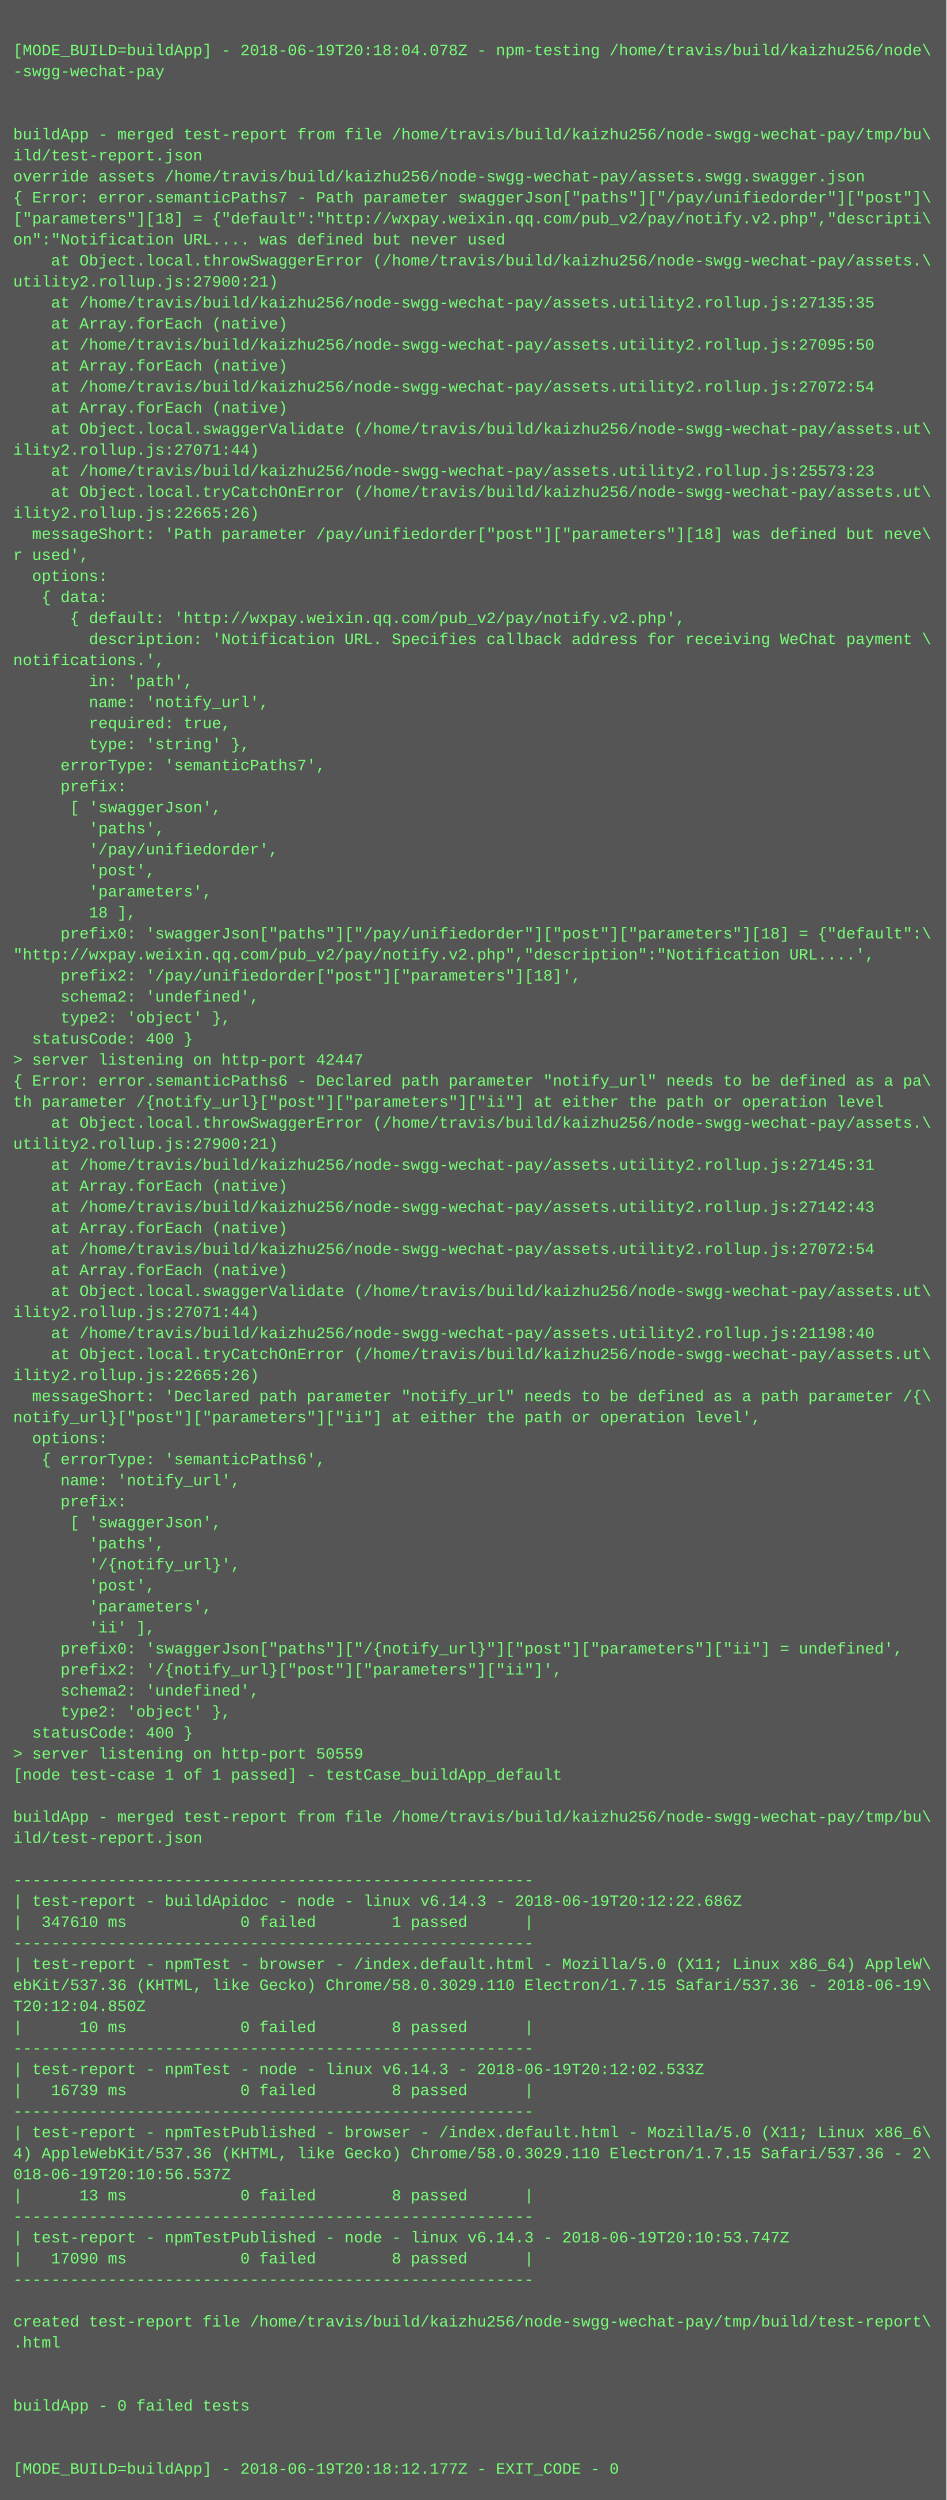
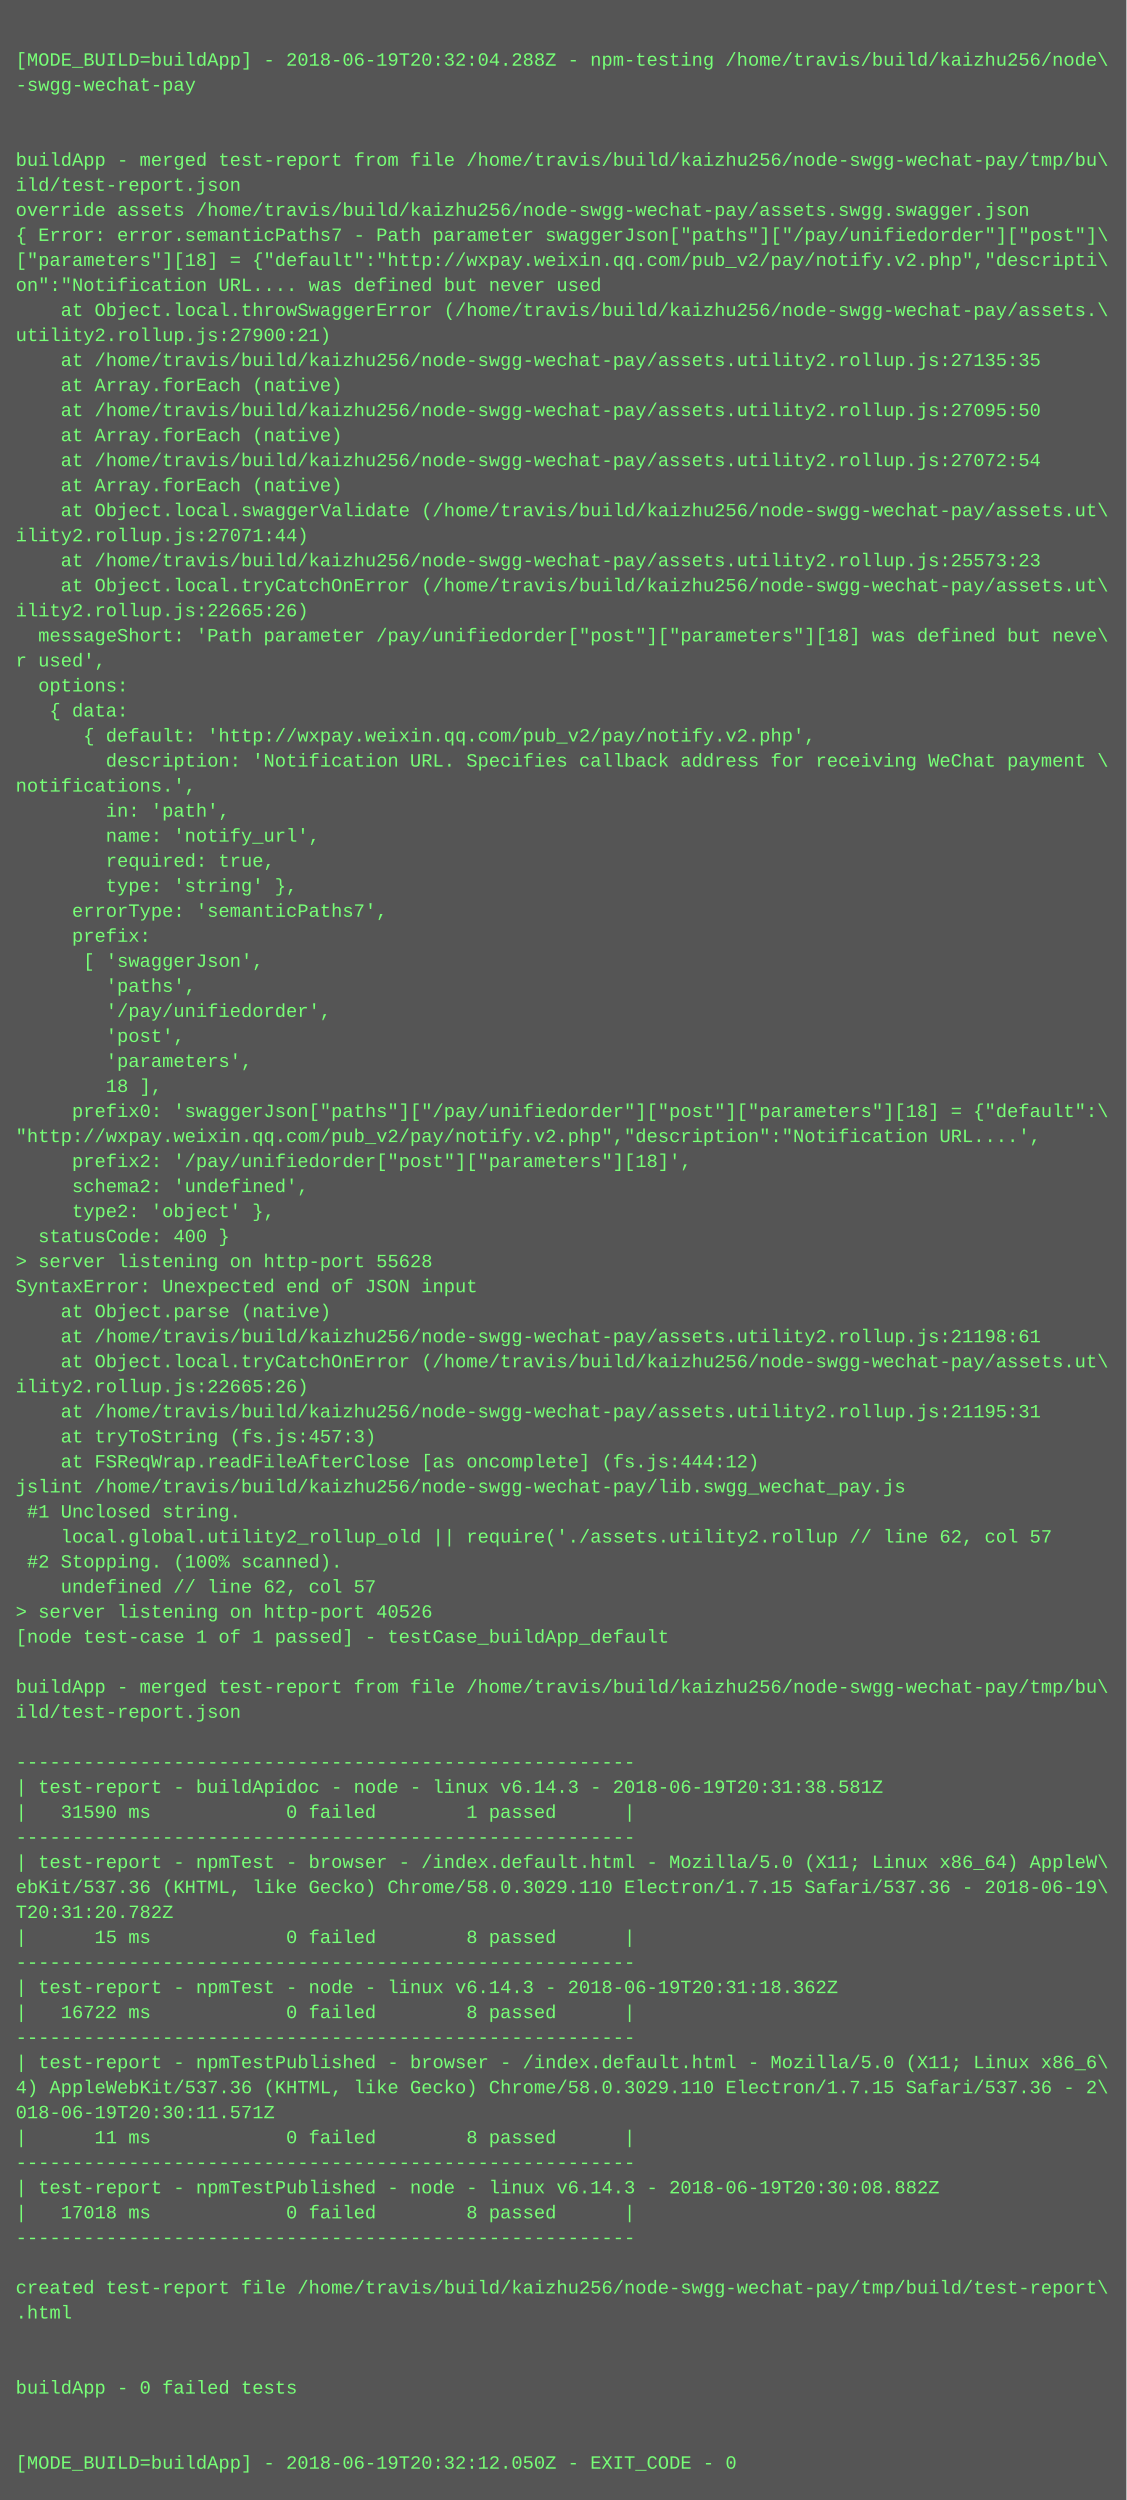
- <svg xmlns="http://www.w3.org/2000/svg" height="1902" width="720">
-   <rect height="1902" fill="#555" width="720" />
+ <svg xmlns="http://www.w3.org/2000/svg" height="1598" width="720">
+   <rect height="1598" fill="#555" width="720" />
  <text fill="#7f7" font-family="Courier New" font-size="12" xml:space="preserve">
    <tspan x="10" y="26" />
-     <tspan x="10" y="42">[MODE_BUILD=buildApp] - 2018-06-19T20:18:04.078Z - npm-testing /home/travis/build/kaizhu256/node\</tspan>
+     <tspan x="10" y="42">[MODE_BUILD=buildApp] - 2018-06-19T20:32:04.288Z - npm-testing /home/travis/build/kaizhu256/node\</tspan>
    <tspan x="10" y="58">-swgg-wechat-pay</tspan>
    <tspan x="10" y="74" />
    <tspan x="10" y="90" />
    <tspan x="10" y="106">buildApp - merged test-report from file /home/travis/build/kaizhu256/node-swgg-wechat-pay/tmp/bu\</tspan>
    <tspan x="10" y="122">ild/test-report.json</tspan>
    <tspan x="10" y="138">override assets /home/travis/build/kaizhu256/node-swgg-wechat-pay/assets.swgg.swagger.json</tspan>
    <tspan x="10" y="154">{ Error: error.semanticPaths7 - Path parameter swaggerJson["paths"]["/pay/unifiedorder"]["post"]\</tspan>
    <tspan x="10" y="170">["parameters"][18] = {"default":"http://wxpay.weixin.qq.com/pub_v2/pay/notify.v2.php","descripti\</tspan>
    <tspan x="10" y="186">on":"Notification URL.... was defined but never used</tspan>
    <tspan x="10" y="202">    at Object.local.throwSwaggerError (/home/travis/build/kaizhu256/node-swgg-wechat-pay/assets.\</tspan>
    <tspan x="10" y="218">utility2.rollup.js:27900:21)</tspan>
    <tspan x="10" y="234">    at /home/travis/build/kaizhu256/node-swgg-wechat-pay/assets.utility2.rollup.js:27135:35</tspan>
    <tspan x="10" y="250">    at Array.forEach (native)</tspan>
    <tspan x="10" y="266">    at /home/travis/build/kaizhu256/node-swgg-wechat-pay/assets.utility2.rollup.js:27095:50</tspan>
    <tspan x="10" y="282">    at Array.forEach (native)</tspan>
    <tspan x="10" y="298">    at /home/travis/build/kaizhu256/node-swgg-wechat-pay/assets.utility2.rollup.js:27072:54</tspan>
    <tspan x="10" y="314">    at Array.forEach (native)</tspan>
    <tspan x="10" y="330">    at Object.local.swaggerValidate (/home/travis/build/kaizhu256/node-swgg-wechat-pay/assets.ut\</tspan>
    <tspan x="10" y="346">ility2.rollup.js:27071:44)</tspan>
    <tspan x="10" y="362">    at /home/travis/build/kaizhu256/node-swgg-wechat-pay/assets.utility2.rollup.js:25573:23</tspan>
    <tspan x="10" y="378">    at Object.local.tryCatchOnError (/home/travis/build/kaizhu256/node-swgg-wechat-pay/assets.ut\</tspan>
    <tspan x="10" y="394">ility2.rollup.js:22665:26)</tspan>
    <tspan x="10" y="410">  messageShort: 'Path parameter /pay/unifiedorder["post"]["parameters"][18] was defined but neve\</tspan>
    <tspan x="10" y="426">r used',</tspan>
    <tspan x="10" y="442">  options: </tspan>
    <tspan x="10" y="458">   { data: </tspan>
    <tspan x="10" y="474">      { default: 'http://wxpay.weixin.qq.com/pub_v2/pay/notify.v2.php',</tspan>
    <tspan x="10" y="490">        description: 'Notification URL. Specifies callback address for receiving WeChat payment \</tspan>
    <tspan x="10" y="506">notifications.',</tspan>
    <tspan x="10" y="522">        in: 'path',</tspan>
    <tspan x="10" y="538">        name: 'notify_url',</tspan>
    <tspan x="10" y="554">        required: true,</tspan>
    <tspan x="10" y="570">        type: 'string' },</tspan>
    <tspan x="10" y="586">     errorType: 'semanticPaths7',</tspan>
    <tspan x="10" y="602">     prefix: </tspan>
    <tspan x="10" y="618">      [ 'swaggerJson',</tspan>
    <tspan x="10" y="634">        'paths',</tspan>
    <tspan x="10" y="650">        '/pay/unifiedorder',</tspan>
    <tspan x="10" y="666">        'post',</tspan>
    <tspan x="10" y="682">        'parameters',</tspan>
    <tspan x="10" y="698">        18 ],</tspan>
    <tspan x="10" y="714">     prefix0: 'swaggerJson["paths"]["/pay/unifiedorder"]["post"]["parameters"][18] = {"default":\</tspan>
    <tspan x="10" y="730">"http://wxpay.weixin.qq.com/pub_v2/pay/notify.v2.php","description":"Notification URL....',</tspan>
    <tspan x="10" y="746">     prefix2: '/pay/unifiedorder["post"]["parameters"][18]',</tspan>
    <tspan x="10" y="762">     schema2: 'undefined',</tspan>
    <tspan x="10" y="778">     type2: 'object' },</tspan>
    <tspan x="10" y="794">  statusCode: 400 }</tspan>
-     <tspan x="10" y="810">&gt; server listening on http-port 42447</tspan>
-     <tspan x="10" y="826">{ Error: error.semanticPaths6 - Declared path parameter "notify_url" needs to be defined as a pa\</tspan>
-     <tspan x="10" y="842">th parameter /{notify_url}["post"]["parameters"]["ii"] at either the path or operation level</tspan>
-     <tspan x="10" y="858">    at Object.local.throwSwaggerError (/home/travis/build/kaizhu256/node-swgg-wechat-pay/assets.\</tspan>
-     <tspan x="10" y="874">utility2.rollup.js:27900:21)</tspan>
-     <tspan x="10" y="890">    at /home/travis/build/kaizhu256/node-swgg-wechat-pay/assets.utility2.rollup.js:27145:31</tspan>
-     <tspan x="10" y="906">    at Array.forEach (native)</tspan>
-     <tspan x="10" y="922">    at /home/travis/build/kaizhu256/node-swgg-wechat-pay/assets.utility2.rollup.js:27142:43</tspan>
-     <tspan x="10" y="938">    at Array.forEach (native)</tspan>
-     <tspan x="10" y="954">    at /home/travis/build/kaizhu256/node-swgg-wechat-pay/assets.utility2.rollup.js:27072:54</tspan>
-     <tspan x="10" y="970">    at Array.forEach (native)</tspan>
-     <tspan x="10" y="986">    at Object.local.swaggerValidate (/home/travis/build/kaizhu256/node-swgg-wechat-pay/assets.ut\</tspan>
-     <tspan x="10" y="1002">ility2.rollup.js:27071:44)</tspan>
-     <tspan x="10" y="1018">    at /home/travis/build/kaizhu256/node-swgg-wechat-pay/assets.utility2.rollup.js:21198:40</tspan>
-     <tspan x="10" y="1034">    at Object.local.tryCatchOnError (/home/travis/build/kaizhu256/node-swgg-wechat-pay/assets.ut\</tspan>
-     <tspan x="10" y="1050">ility2.rollup.js:22665:26)</tspan>
-     <tspan x="10" y="1066">  messageShort: 'Declared path parameter "notify_url" needs to be defined as a path parameter /{\</tspan>
-     <tspan x="10" y="1082">notify_url}["post"]["parameters"]["ii"] at either the path or operation level',</tspan>
-     <tspan x="10" y="1098">  options: </tspan>
-     <tspan x="10" y="1114">   { errorType: 'semanticPaths6',</tspan>
-     <tspan x="10" y="1130">     name: 'notify_url',</tspan>
-     <tspan x="10" y="1146">     prefix: </tspan>
-     <tspan x="10" y="1162">      [ 'swaggerJson',</tspan>
-     <tspan x="10" y="1178">        'paths',</tspan>
-     <tspan x="10" y="1194">        '/{notify_url}',</tspan>
-     <tspan x="10" y="1210">        'post',</tspan>
-     <tspan x="10" y="1226">        'parameters',</tspan>
-     <tspan x="10" y="1242">        'ii' ],</tspan>
-     <tspan x="10" y="1258">     prefix0: 'swaggerJson["paths"]["/{notify_url}"]["post"]["parameters"]["ii"] = undefined',</tspan>
-     <tspan x="10" y="1274">     prefix2: '/{notify_url}["post"]["parameters"]["ii"]',</tspan>
-     <tspan x="10" y="1290">     schema2: 'undefined',</tspan>
-     <tspan x="10" y="1306">     type2: 'object' },</tspan>
-     <tspan x="10" y="1322">  statusCode: 400 }</tspan>
-     <tspan x="10" y="1338">&gt; server listening on http-port 50559</tspan>
-     <tspan x="10" y="1354">[node test-case 1 of 1 passed] - testCase_buildApp_default</tspan>
-     <tspan x="10" y="1370" />
-     <tspan x="10" y="1386">buildApp - merged test-report from file /home/travis/build/kaizhu256/node-swgg-wechat-pay/tmp/bu\</tspan>
-     <tspan x="10" y="1402">ild/test-report.json</tspan>
-     <tspan x="10" y="1418" />
+     <tspan x="10" y="810">&gt; server listening on http-port 55628</tspan>
+     <tspan x="10" y="826">SyntaxError: Unexpected end of JSON input</tspan>
+     <tspan x="10" y="842">    at Object.parse (native)</tspan>
+     <tspan x="10" y="858">    at /home/travis/build/kaizhu256/node-swgg-wechat-pay/assets.utility2.rollup.js:21198:61</tspan>
+     <tspan x="10" y="874">    at Object.local.tryCatchOnError (/home/travis/build/kaizhu256/node-swgg-wechat-pay/assets.ut\</tspan>
+     <tspan x="10" y="890">ility2.rollup.js:22665:26)</tspan>
+     <tspan x="10" y="906">    at /home/travis/build/kaizhu256/node-swgg-wechat-pay/assets.utility2.rollup.js:21195:31</tspan>
+     <tspan x="10" y="922">    at tryToString (fs.js:457:3)</tspan>
+     <tspan x="10" y="938">    at FSReqWrap.readFileAfterClose [as oncomplete] (fs.js:444:12)</tspan>
+     <tspan x="10" y="954">jslint /home/travis/build/kaizhu256/node-swgg-wechat-pay/lib.swgg_wechat_pay.js</tspan>
+     <tspan x="10" y="970"> #1 Unclosed string.</tspan>
+     <tspan x="10" y="986">    local.global.utility2_rollup_old || require('./assets.utility2.rollup // line 62, col 57</tspan>
+     <tspan x="10" y="1002"> #2 Stopping. (100% scanned).</tspan>
+     <tspan x="10" y="1018">    undefined // line 62, col 57</tspan>
+     <tspan x="10" y="1034">&gt; server listening on http-port 40526</tspan>
+     <tspan x="10" y="1050">[node test-case 1 of 1 passed] - testCase_buildApp_default</tspan>
+     <tspan x="10" y="1066" />
+     <tspan x="10" y="1082">buildApp - merged test-report from file /home/travis/build/kaizhu256/node-swgg-wechat-pay/tmp/bu\</tspan>
+     <tspan x="10" y="1098">ild/test-report.json</tspan>
+     <tspan x="10" y="1114" />
+     <tspan x="10" y="1130">-------------------------------------------------------</tspan>
+     <tspan x="10" y="1146">| test-report - buildApidoc - node - linux v6.14.3 - 2018-06-19T20:31:38.581Z</tspan>
+     <tspan x="10" y="1162">|   31590 ms            0 failed        1 passed      |</tspan>
+     <tspan x="10" y="1178">-------------------------------------------------------</tspan>
+     <tspan x="10" y="1194">| test-report - npmTest - browser - /index.default.html - Mozilla/5.0 (X11; Linux x86_64) AppleW\</tspan>
+     <tspan x="10" y="1210">ebKit/537.36 (KHTML, like Gecko) Chrome/58.0.3029.110 Electron/1.7.15 Safari/537.36 - 2018-06-19\</tspan>
+     <tspan x="10" y="1226">T20:31:20.782Z</tspan>
+     <tspan x="10" y="1242">|      15 ms            0 failed        8 passed      |</tspan>
+     <tspan x="10" y="1258">-------------------------------------------------------</tspan>
+     <tspan x="10" y="1274">| test-report - npmTest - node - linux v6.14.3 - 2018-06-19T20:31:18.362Z</tspan>
+     <tspan x="10" y="1290">|   16722 ms            0 failed        8 passed      |</tspan>
+     <tspan x="10" y="1306">-------------------------------------------------------</tspan>
+     <tspan x="10" y="1322">| test-report - npmTestPublished - browser - /index.default.html - Mozilla/5.0 (X11; Linux x86_6\</tspan>
+     <tspan x="10" y="1338">4) AppleWebKit/537.36 (KHTML, like Gecko) Chrome/58.0.3029.110 Electron/1.7.15 Safari/537.36 - 2\</tspan>
+     <tspan x="10" y="1354">018-06-19T20:30:11.571Z</tspan>
+     <tspan x="10" y="1370">|      11 ms            0 failed        8 passed      |</tspan>
+     <tspan x="10" y="1386">-------------------------------------------------------</tspan>
+     <tspan x="10" y="1402">| test-report - npmTestPublished - node - linux v6.14.3 - 2018-06-19T20:30:08.882Z</tspan>
+     <tspan x="10" y="1418">|   17018 ms            0 failed        8 passed      |</tspan>
    <tspan x="10" y="1434">-------------------------------------------------------</tspan>
-     <tspan x="10" y="1450">| test-report - buildApidoc - node - linux v6.14.3 - 2018-06-19T20:12:22.686Z</tspan>
-     <tspan x="10" y="1466">|  347610 ms            0 failed        1 passed      |</tspan>
-     <tspan x="10" y="1482">-------------------------------------------------------</tspan>
-     <tspan x="10" y="1498">| test-report - npmTest - browser - /index.default.html - Mozilla/5.0 (X11; Linux x86_64) AppleW\</tspan>
-     <tspan x="10" y="1514">ebKit/537.36 (KHTML, like Gecko) Chrome/58.0.3029.110 Electron/1.7.15 Safari/537.36 - 2018-06-19\</tspan>
-     <tspan x="10" y="1530">T20:12:04.850Z</tspan>
-     <tspan x="10" y="1546">|      10 ms            0 failed        8 passed      |</tspan>
-     <tspan x="10" y="1562">-------------------------------------------------------</tspan>
-     <tspan x="10" y="1578">| test-report - npmTest - node - linux v6.14.3 - 2018-06-19T20:12:02.533Z</tspan>
-     <tspan x="10" y="1594">|   16739 ms            0 failed        8 passed      |</tspan>
-     <tspan x="10" y="1610">-------------------------------------------------------</tspan>
-     <tspan x="10" y="1626">| test-report - npmTestPublished - browser - /index.default.html - Mozilla/5.0 (X11; Linux x86_6\</tspan>
-     <tspan x="10" y="1642">4) AppleWebKit/537.36 (KHTML, like Gecko) Chrome/58.0.3029.110 Electron/1.7.15 Safari/537.36 - 2\</tspan>
-     <tspan x="10" y="1658">018-06-19T20:10:56.537Z</tspan>
-     <tspan x="10" y="1674">|      13 ms            0 failed        8 passed      |</tspan>
-     <tspan x="10" y="1690">-------------------------------------------------------</tspan>
-     <tspan x="10" y="1706">| test-report - npmTestPublished - node - linux v6.14.3 - 2018-06-19T20:10:53.747Z</tspan>
-     <tspan x="10" y="1722">|   17090 ms            0 failed        8 passed      |</tspan>
-     <tspan x="10" y="1738">-------------------------------------------------------</tspan>
-     <tspan x="10" y="1754" />
-     <tspan x="10" y="1770">created test-report file /home/travis/build/kaizhu256/node-swgg-wechat-pay/tmp/build/test-report\</tspan>
-     <tspan x="10" y="1786">.html</tspan>
-     <tspan x="10" y="1802" />
-     <tspan x="10" y="1818" />
-     <tspan x="10" y="1834">buildApp - 0 failed tests</tspan>
-     <tspan x="10" y="1850" />
-     <tspan x="10" y="1866" />
-     <tspan x="10" y="1882">[MODE_BUILD=buildApp] - 2018-06-19T20:18:12.177Z - EXIT_CODE - 0</tspan>
+     <tspan x="10" y="1450" />
+     <tspan x="10" y="1466">created test-report file /home/travis/build/kaizhu256/node-swgg-wechat-pay/tmp/build/test-report\</tspan>
+     <tspan x="10" y="1482">.html</tspan>
+     <tspan x="10" y="1498" />
+     <tspan x="10" y="1514" />
+     <tspan x="10" y="1530">buildApp - 0 failed tests</tspan>
+     <tspan x="10" y="1546" />
+     <tspan x="10" y="1562" />
+     <tspan x="10" y="1578">[MODE_BUILD=buildApp] - 2018-06-19T20:32:12.050Z - EXIT_CODE - 0</tspan>
  </text>
</svg>
